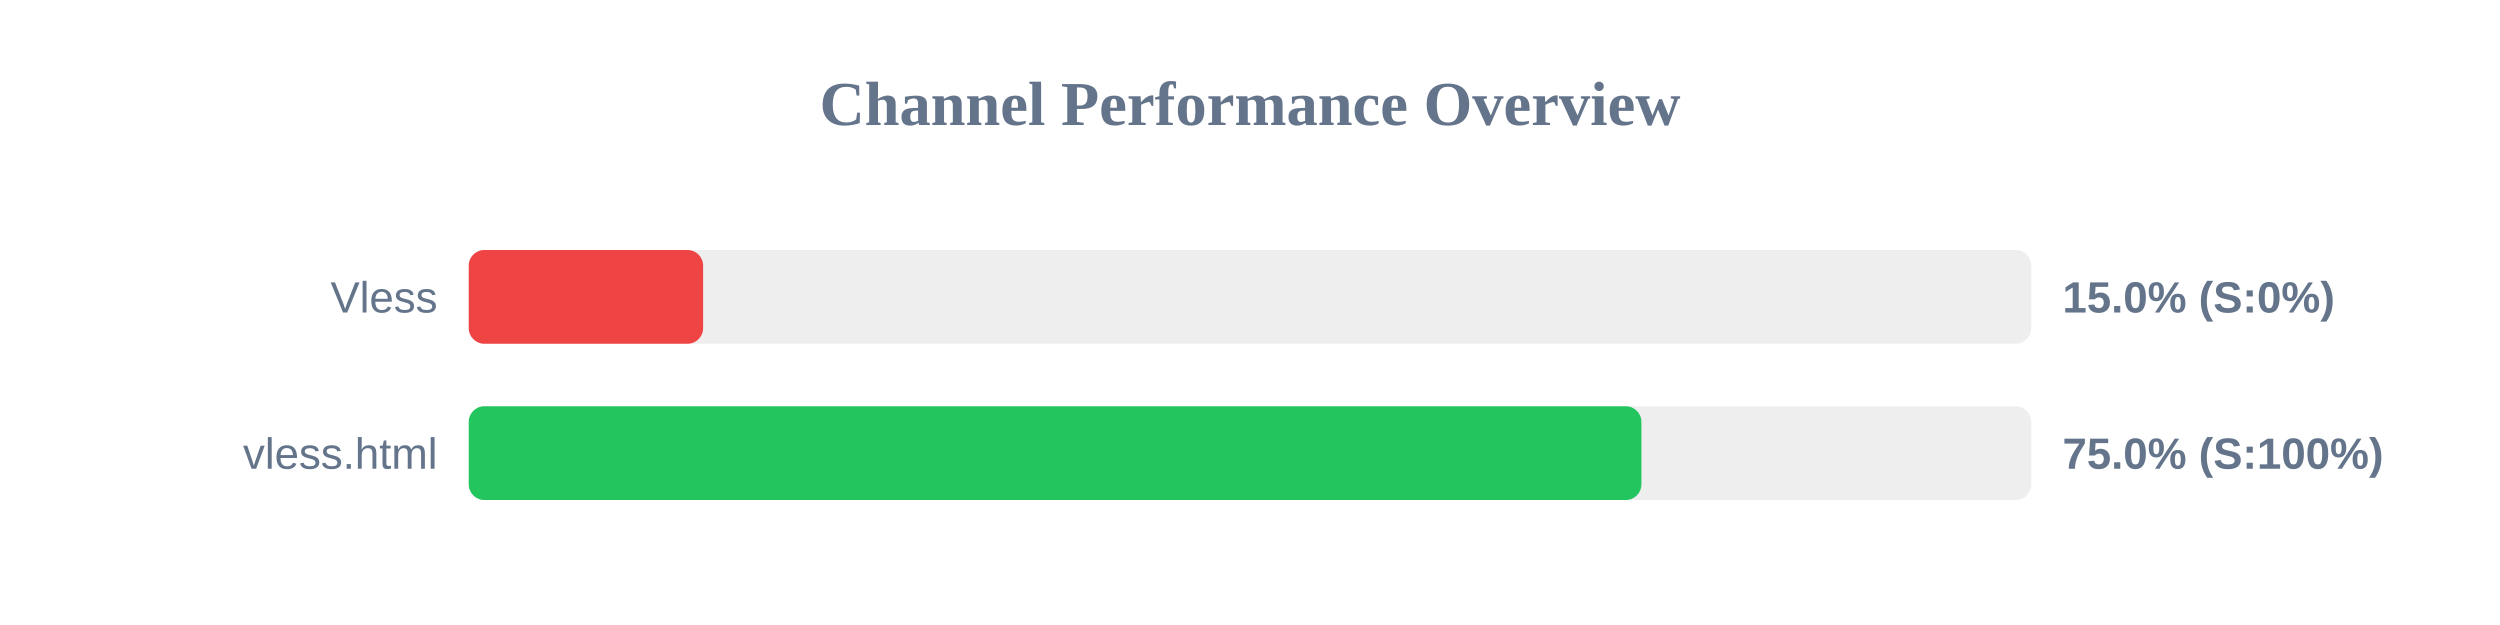
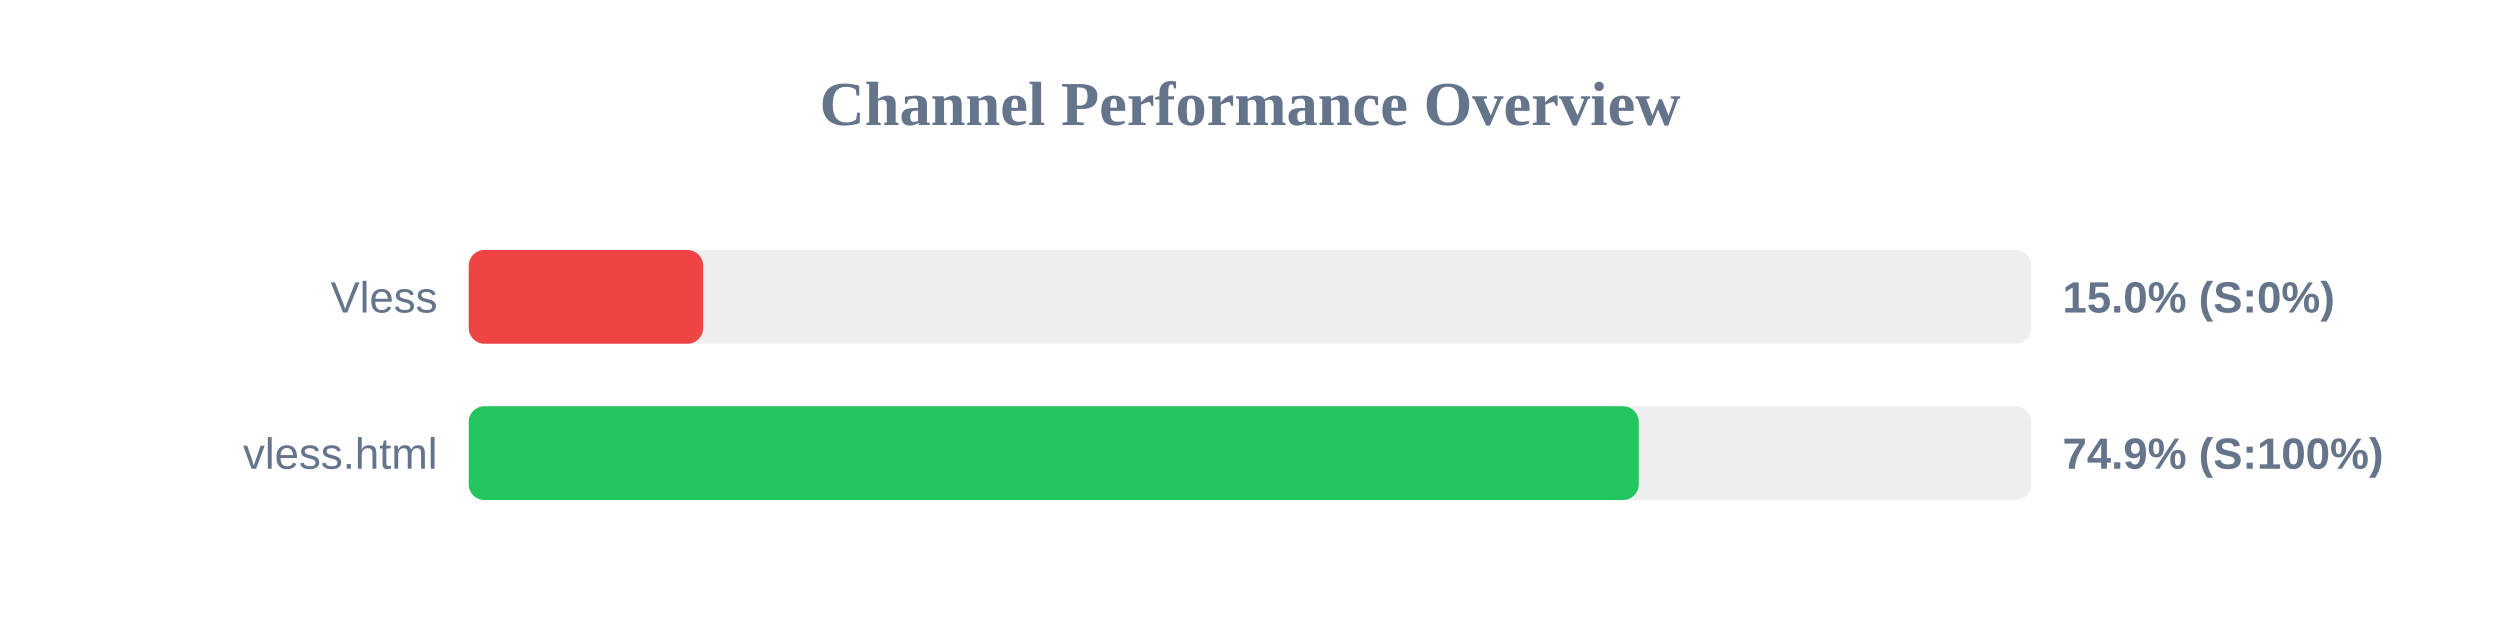
<svg xmlns="http://www.w3.org/2000/svg" width="800" height="200" version="1.1">
  <style>
        .row { font: 14px Arial; fill: #64748b; }
        .score { font: bold 14px Arial; fill: #64748b; }
    </style>
  <text x="400" y="40" text-anchor="middle" font-size="20px" font-weight="bold" fill="#64748b">Channel Performance Overview</text>
  <rect x="150" y="80" width="500" height="30" fill="#eee" rx="5" />
  <rect x="150" y="80" width="75.0" height="30" fill="#ef4444" rx="5" />
  <text x="140" y="100" text-anchor="end" class="row">Vless</text>
  <text x="660" y="100" text-anchor="start" class="score">15.0% (S:0%)</text>
  <rect x="150" y="130" width="500" height="30" fill="#eee" rx="5" />
-   <rect x="150" y="130" width="375.25" height="30" fill="#22c55e" rx="5" />
+   <rect x="150" y="130" width="374.4" height="30" fill="#22c55e" rx="5" />
  <text x="140" y="150" text-anchor="end" class="row">vless.html</text>
-   <text x="660" y="150" text-anchor="start" class="score">75.0% (S:100%)</text>
+   <text x="660" y="150" text-anchor="start" class="score">74.9% (S:100%)</text>
</svg>
